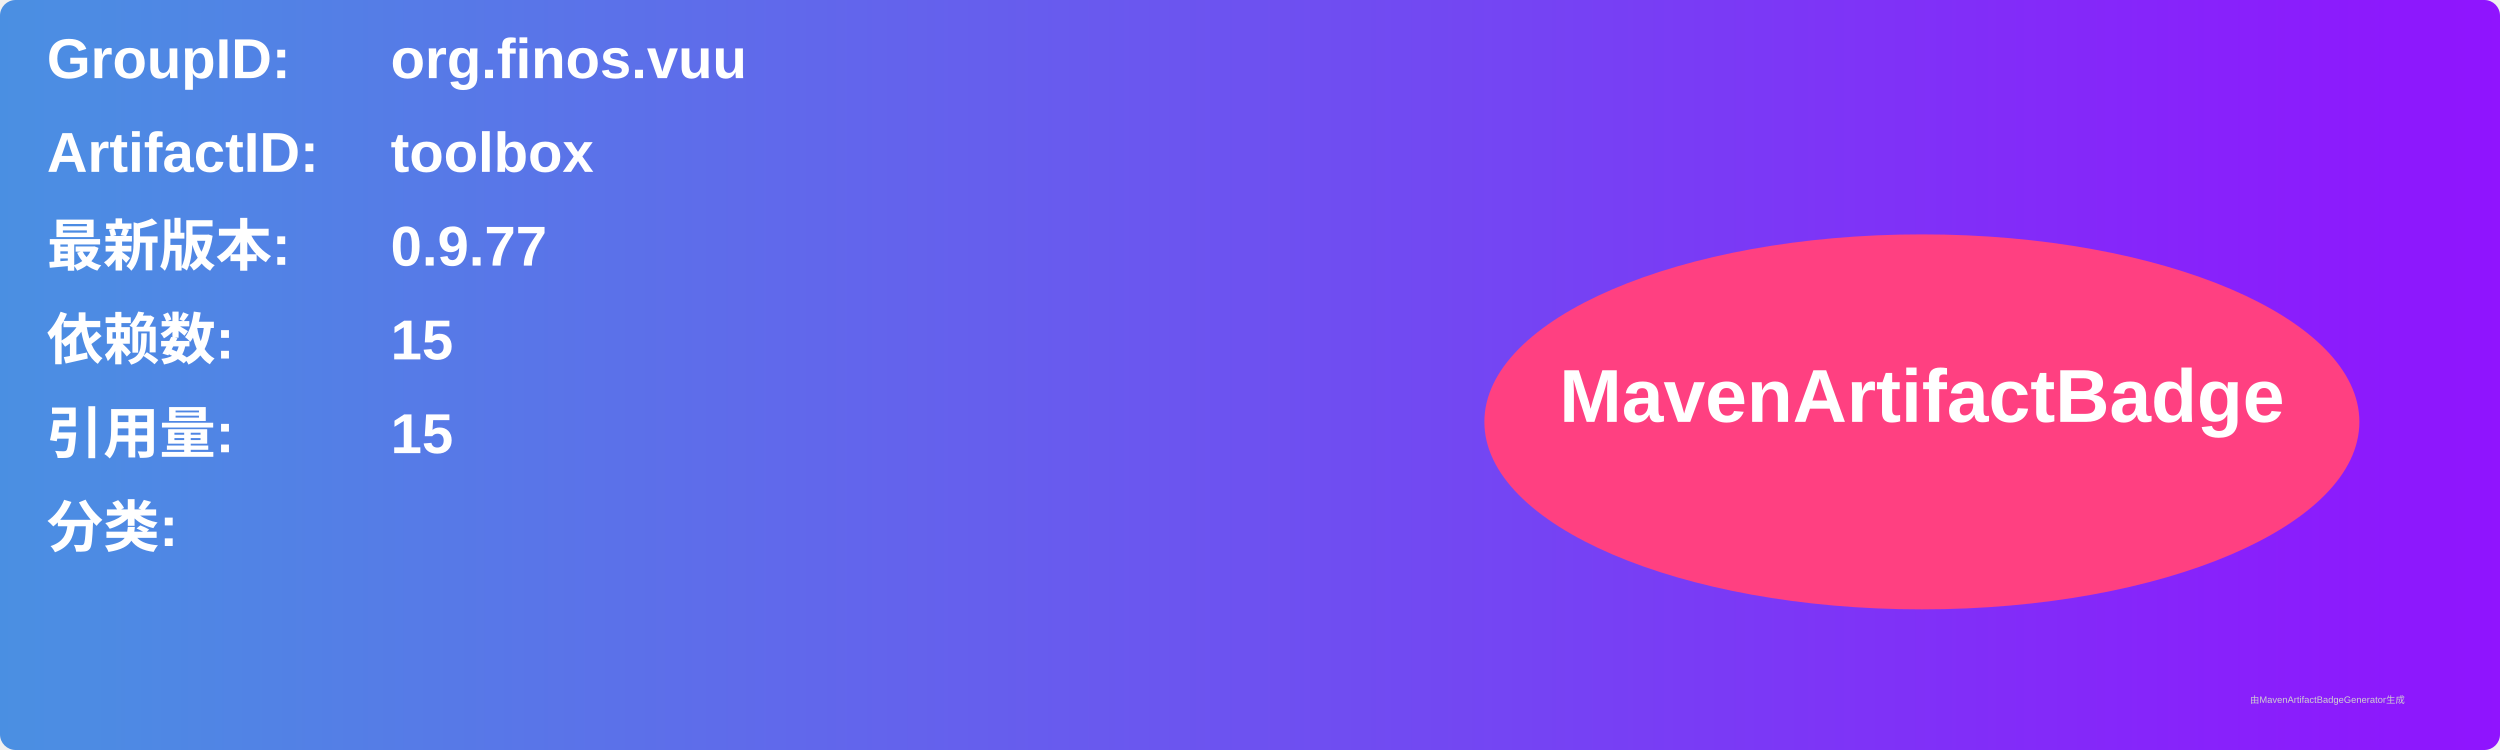
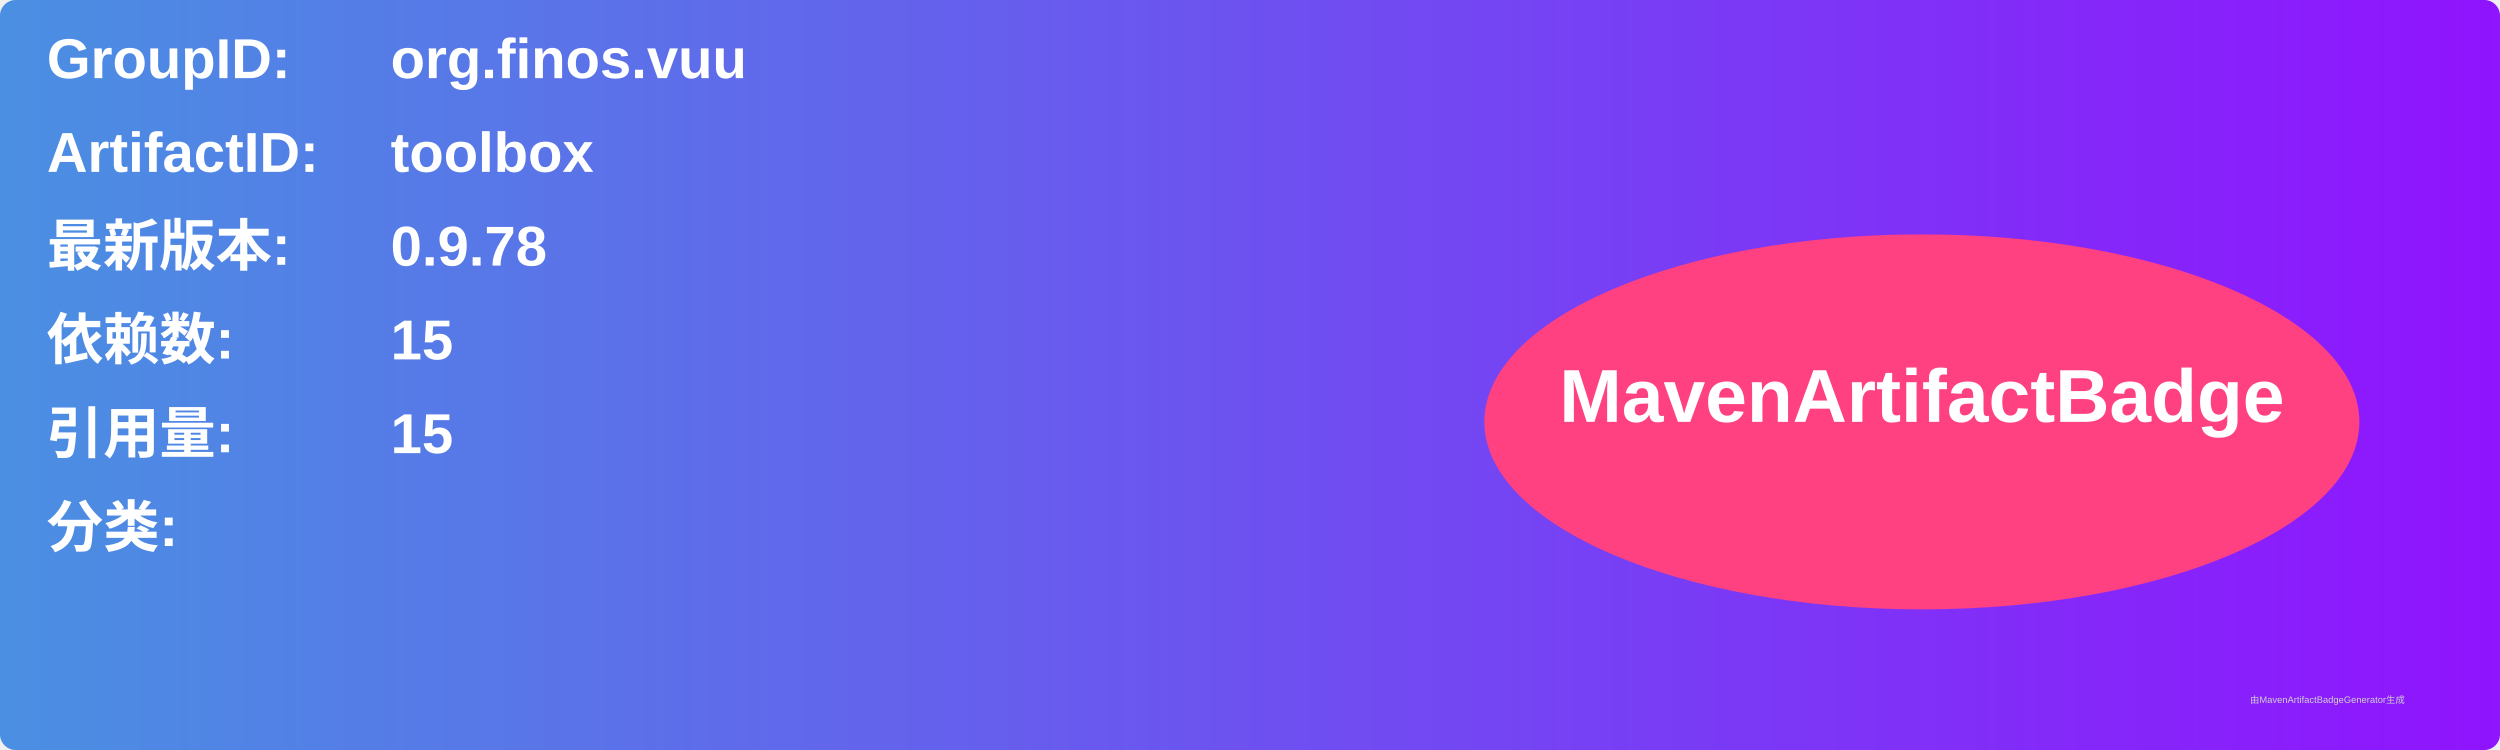
<svg xmlns="http://www.w3.org/2000/svg" width="800" height="240" viewBox="0 0 800 240">
  <linearGradient id="grad" x1="0%" y1="0%" x2="100%" y2="0%">
    <stop offset="0%" stop-color="#4a90e2" />
    <stop offset="100%" stop-color="#9013fe" />
  </linearGradient>
  <rect width="100%" height="100%" rx="5" ry="5" fill="url(#grad)" />
  <g transform="translate(15, 15)">
    <text x="0" y="10" font-family="Arial" font-size="18" fill="white" font-weight="bold" width="260">GroupID:</text>
    <text x="110" y="10" font-family="Arial" font-size="18" fill="white" font-weight="bold" width="460">org.finos.vuu</text>
    <text x="0" y="40" font-family="Arial" font-size="18" fill="white" font-weight="bold" width="260">ArtifactID:</text>
    <text x="110" y="40" font-family="Arial" font-size="18" fill="white" font-weight="bold" width="460">toolbox</text>
    <text x="0" y="70" font-family="Arial" font-size="18" fill="white" font-weight="bold">最新版本:</text>
    <text x="110" y="70" font-family="Arial" font-size="18" fill="white" font-weight="bold">
-       <tspan font-weight="bold">0.9.77</tspan>
+       <tspan font-weight="bold">0.9.78</tspan>
    </text>
    <text x="0" y="100" font-family="Arial" font-size="18" fill="white" font-weight="bold">依赖数: </text>
    <text x="110" y="100" font-family="Arial" font-size="18" fill="white">
      <tspan font-weight="bold">15</tspan>
    </text>
    <text x="0" y="130" font-family="Arial" font-size="18" fill="white" font-weight="bold">引用量: </text>
    <text x="110" y="130" font-family="Arial" font-size="18" fill="white">
      <tspan font-weight="bold">15</tspan>
    </text>
    <text x="0" y="160" font-family="Arial" font-size="18" fill="white" font-weight="bold">分类:</text>
    <text x="10" y="190" font-family="Arial" font-size="10" fill="white">
      <tspan font-weight="bold" />
    </text>
    <ellipse cx="600" cy="120" rx="140" ry="60" fill="#ff4081" />
    <text x="600" y="120" text-anchor="middle" font-family="Arial" font-size="24" fill="white" font-weight="bold">MavenArtifactBadge</text>
  </g>
  <text x="720" y="225" font-family="Arial" font-size="3" fill="#d0d0d0">由MavenArtifactBadgeGenerator生成</text>
</svg>
